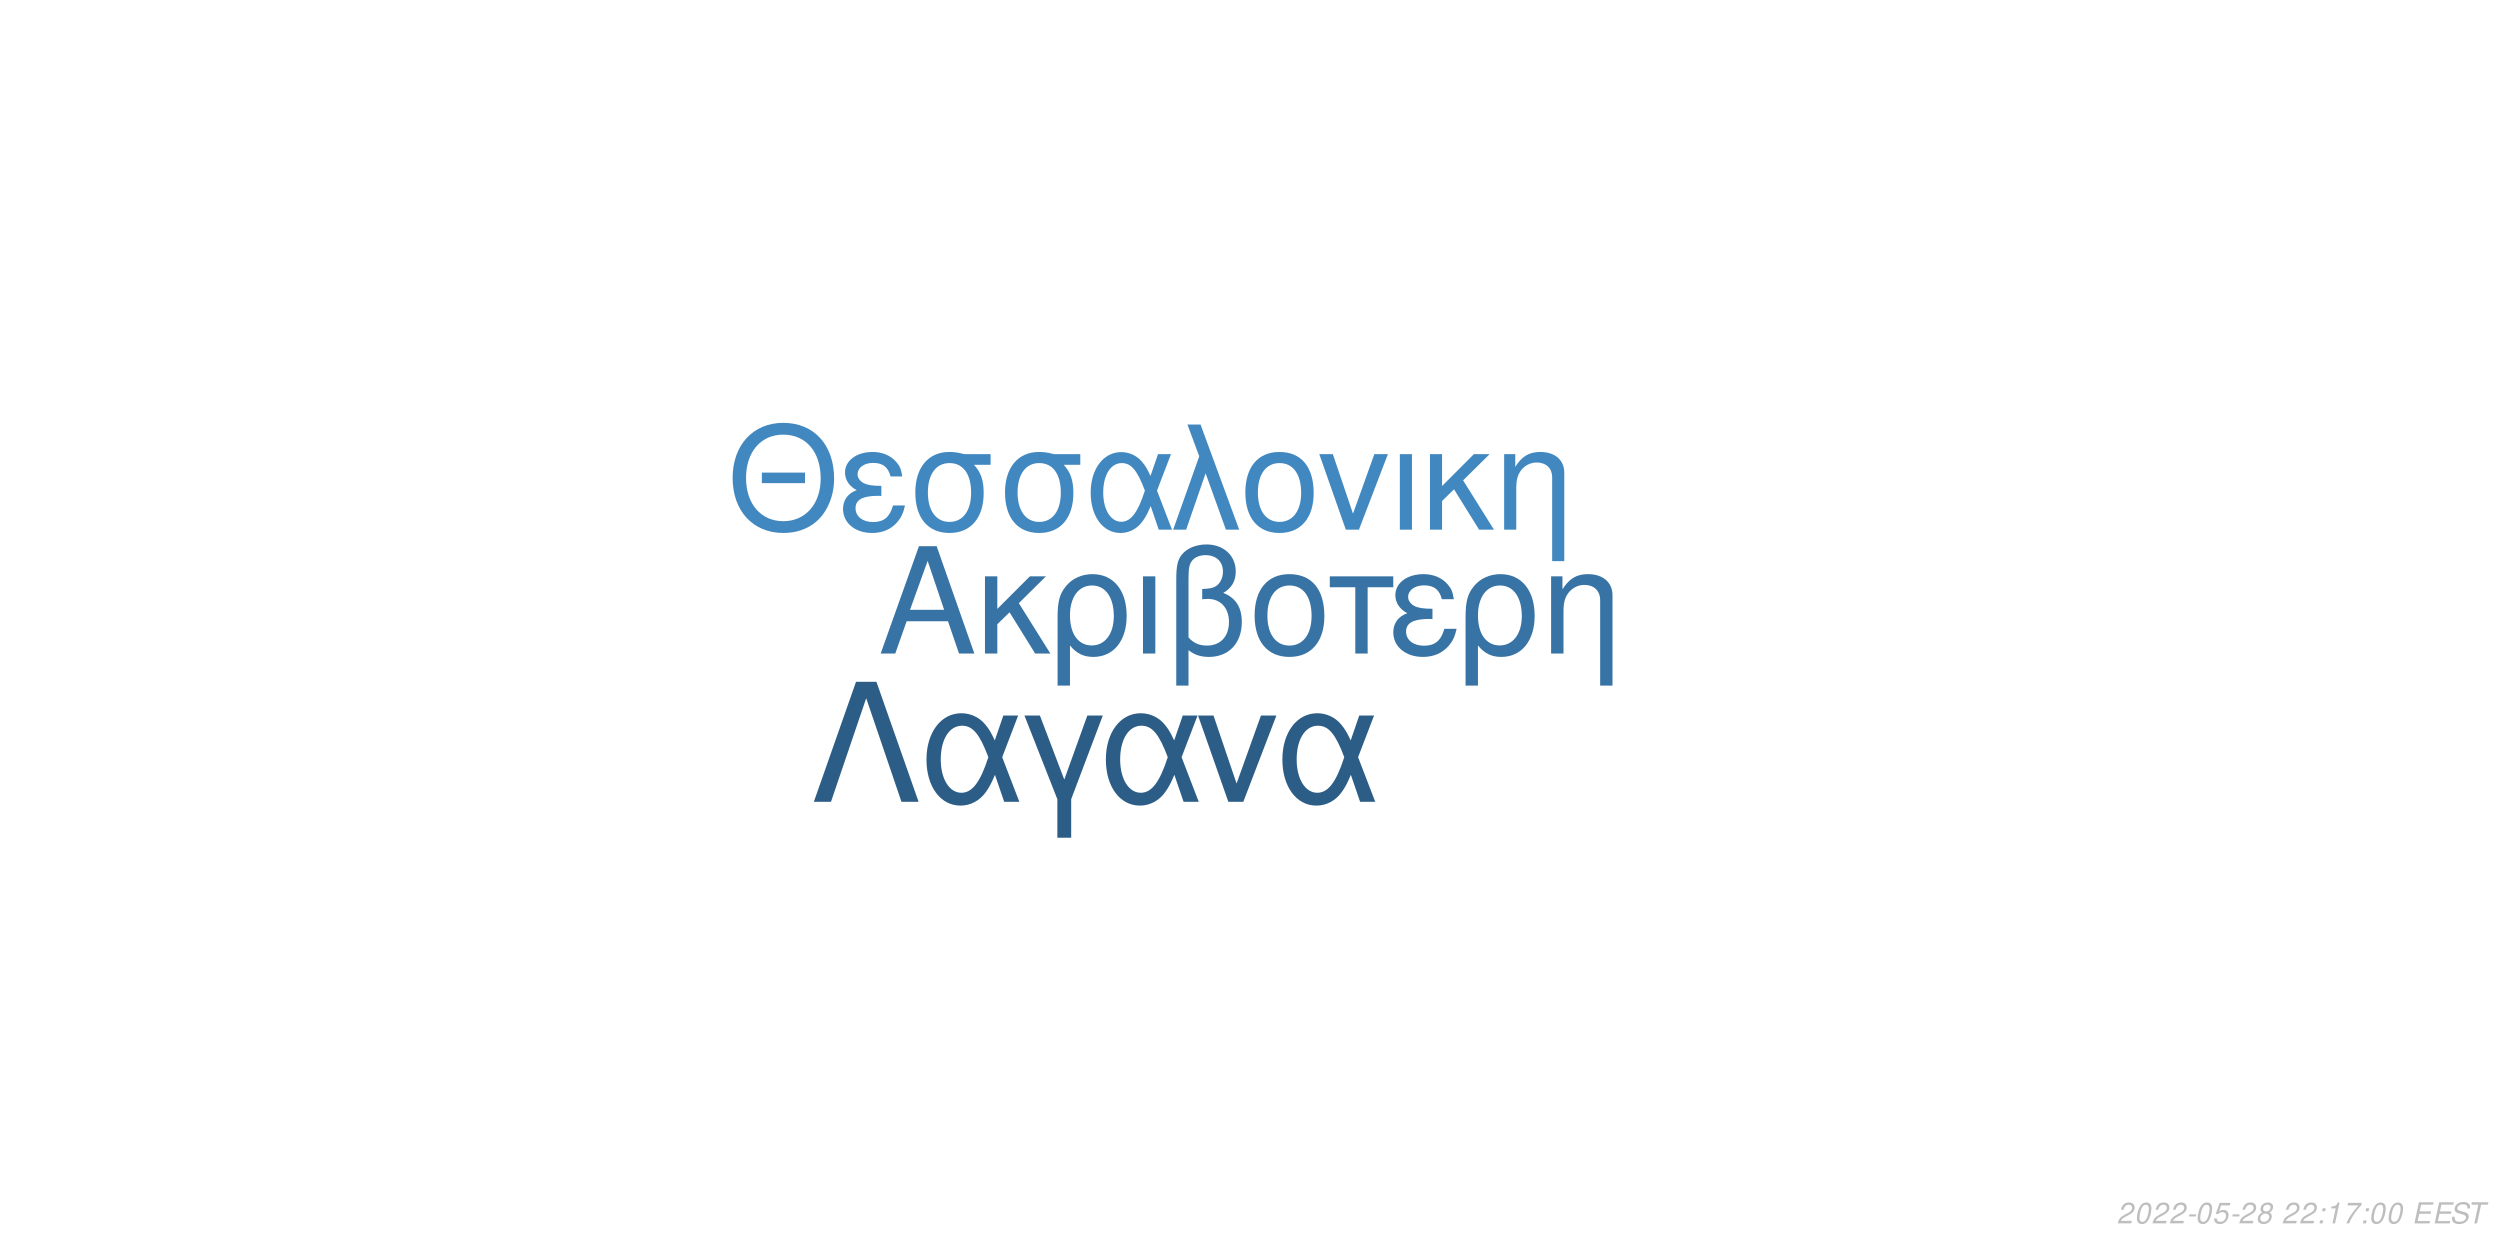
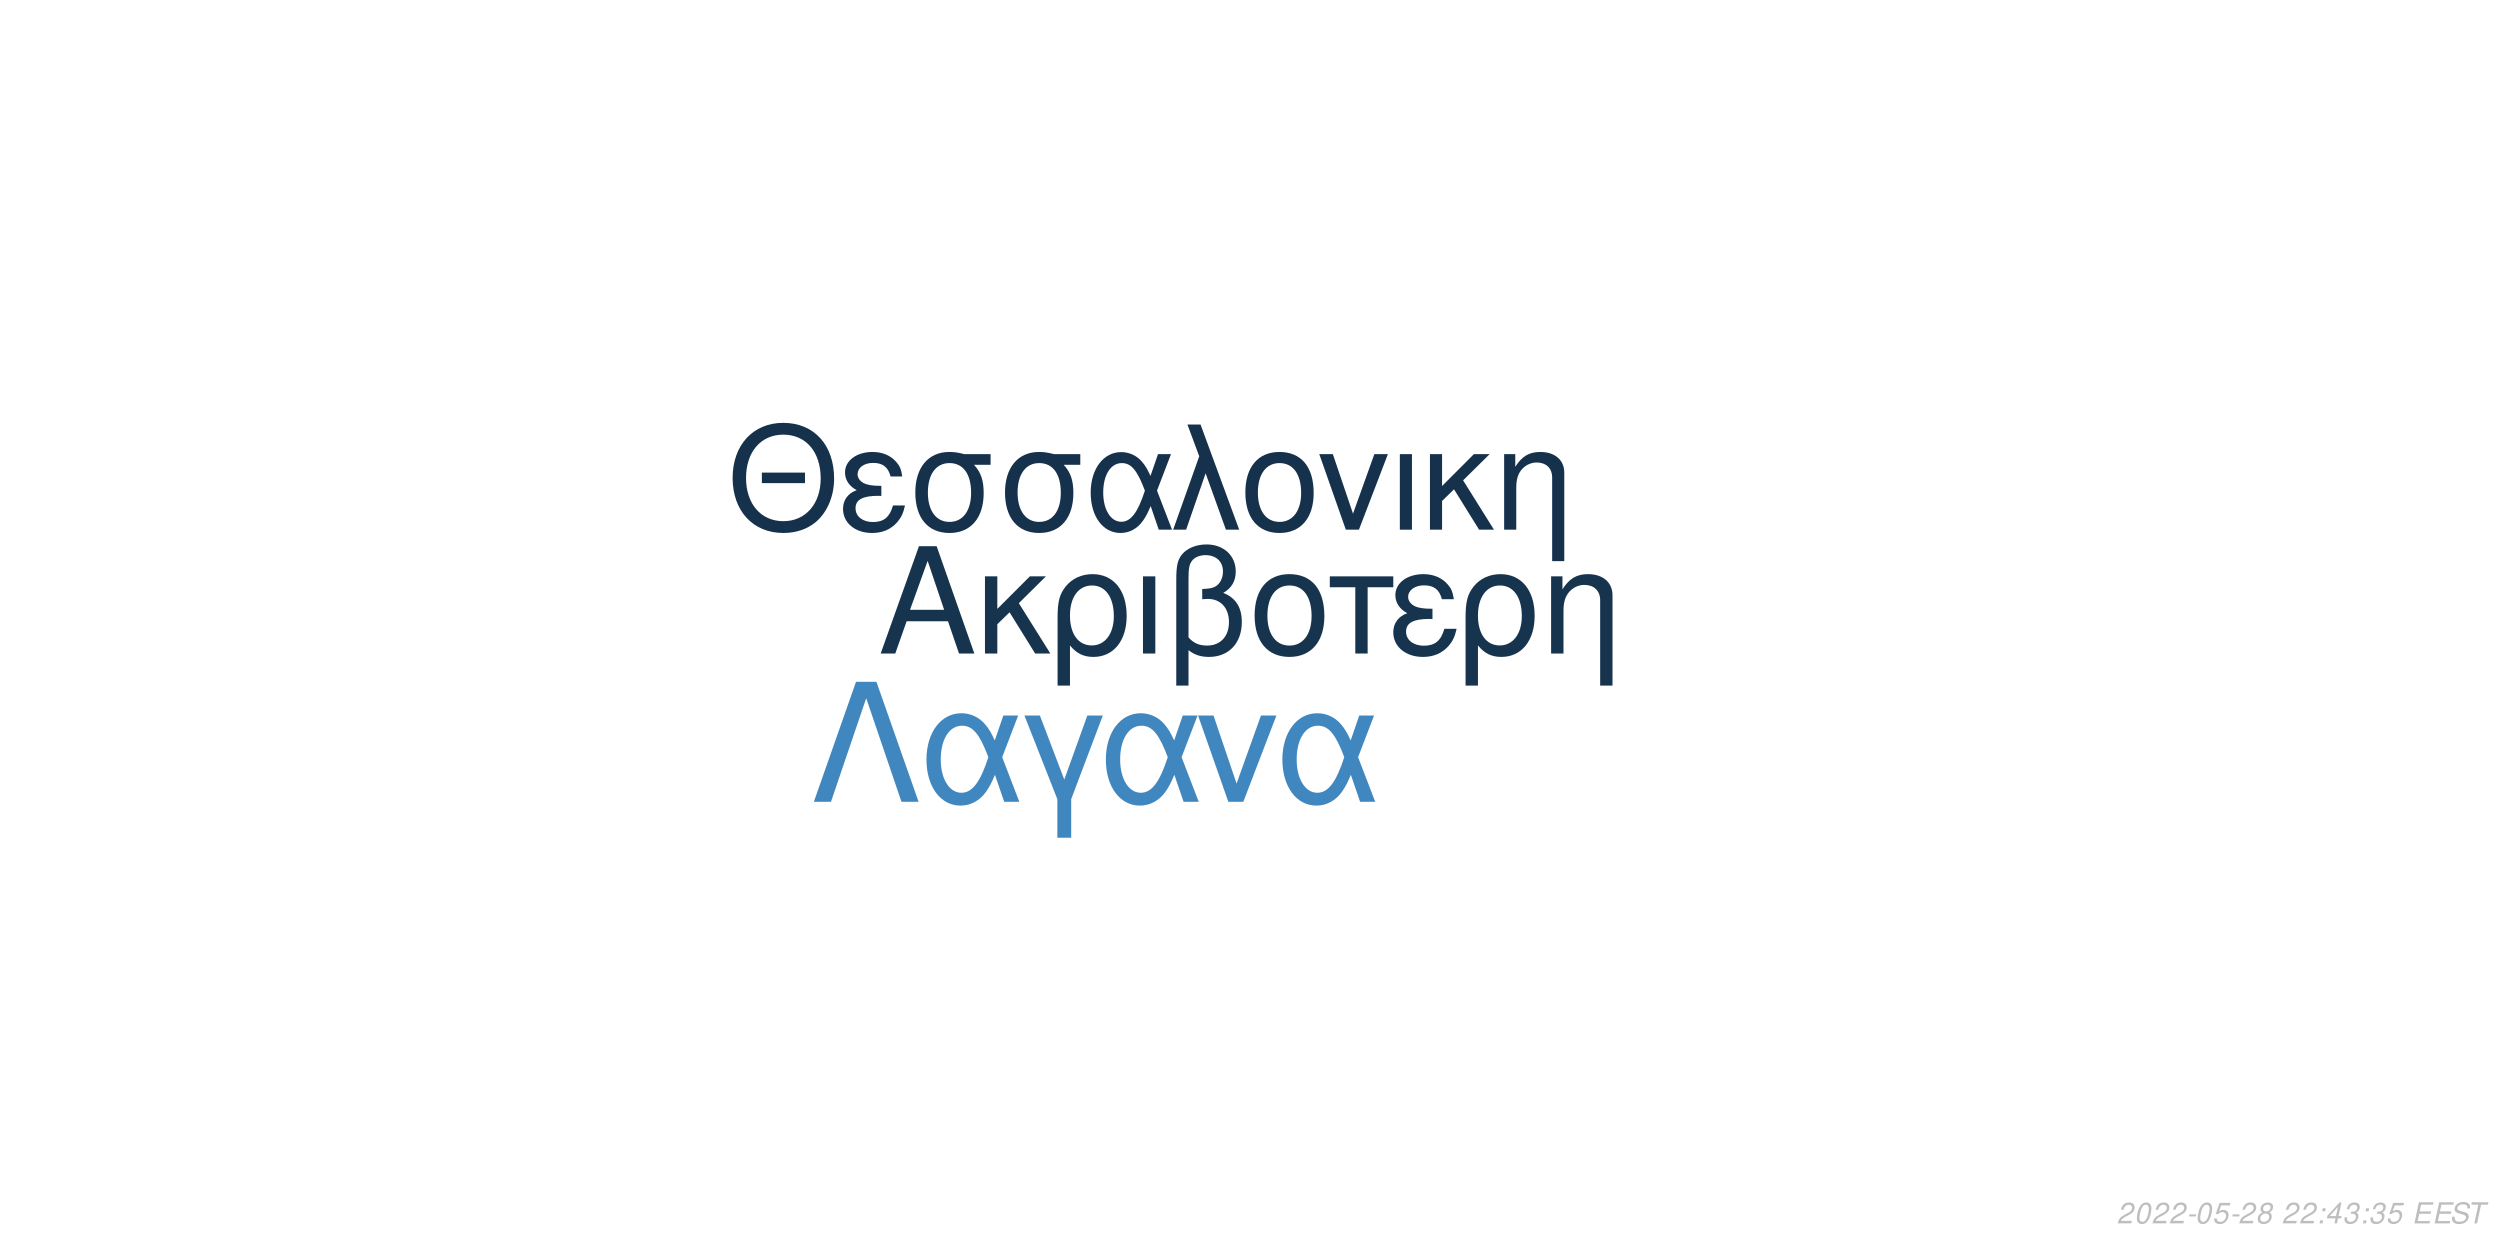
<svg xmlns="http://www.w3.org/2000/svg" xmlns:xlink="http://www.w3.org/1999/xlink" width="864pt" height="432pt" viewBox="0 0 864 432" version="1.1">
  <defs>
    <g>
      <symbol overflow="visible" id="glyph0-0">
        <path style="stroke:none;" d="" />
      </symbol>
      <symbol overflow="visible" id="glyph0-1">
        <path style="stroke:none;" d="M 24.125 -11.141 L 27.938 0 L 33.234 0 L 20.203 -37.094 L 14.094 -37.094 L 0.859 0 L 5.906 0 L 9.828 -11.141 Z M 22.797 -15.109 L 11 -15.109 L 17.094 -32.016 Z M 22.797 -15.109 " />
      </symbol>
      <symbol overflow="visible" id="glyph0-2">
        <path style="stroke:none;" d="M 7.172 -15.422 L 7.172 -26.672 L 2.906 -26.672 L 2.906 0 L 7.172 0 L 7.172 -10.125 L 11.406 -14.25 L 20.25 0 L 25.5 0 L 14.609 -17.406 L 23.969 -26.672 L 18.422 -26.672 Z M 7.172 -15.422 " />
      </symbol>
      <symbol overflow="visible" id="glyph0-3">
        <path style="stroke:none;" d="M 3 11.094 L 7.281 11.094 L 7.281 -2.797 C 9.516 -0.047 11.953 1.172 15.375 1.172 C 22.344 1.172 26.875 -4.422 26.875 -13.031 C 26.875 -21.891 22.297 -27.438 15.062 -27.438 C 11.297 -27.438 7.984 -25.906 5.797 -23.156 C 3.672 -20.516 3 -17.969 3 -12.359 Z M 14.906 -23.516 C 19.547 -23.516 22.438 -19.438 22.438 -12.922 C 22.438 -6.812 19.391 -2.797 14.812 -2.797 C 10.172 -2.797 7.281 -6.766 7.281 -13.125 C 7.281 -19.484 10.234 -23.516 14.906 -23.516 Z M 14.906 -23.516 " />
      </symbol>
      <symbol overflow="visible" id="glyph0-4">
        <path style="stroke:none;" d="M 3.516 0 L 7.781 0 L 7.781 -26.672 L 3.516 -26.672 Z M 3.516 0 " />
      </symbol>
      <symbol overflow="visible" id="glyph0-5">
        <path style="stroke:none;" d="M 4.016 11.094 L 8.25 11.094 L 8.25 -1.172 C 10.172 0.406 12.422 1.172 15.312 1.172 C 22.188 1.172 26.672 -3.609 26.672 -10.891 C 26.672 -15.984 24.578 -19.234 20.25 -20.969 C 23.109 -22.547 24.578 -25.031 24.578 -28.344 C 24.578 -33.844 20.406 -37.703 14.453 -37.703 C 10.938 -37.703 7.734 -36.391 6 -34.25 C 4.484 -32.422 4.016 -30.328 4.016 -25.391 Z M 8.25 -25.656 C 8.25 -29.359 8.5 -30.844 9.469 -32.062 C 10.375 -33.281 12.156 -34 14.094 -34 C 17.812 -34 20.156 -31.812 20.156 -28.297 C 20.156 -25.953 18.984 -23.812 17.297 -23.047 C 16.281 -22.547 15.469 -22.438 12.984 -22.297 L 12.984 -18.781 C 13.734 -18.828 14.344 -18.875 14.969 -18.875 C 19.344 -18.875 22.234 -15.719 22.234 -10.891 C 22.234 -5.906 19.281 -2.75 14.656 -2.75 C 11.953 -2.75 9.922 -3.609 8.25 -5.594 Z M 8.25 -25.656 " />
      </symbol>
      <symbol overflow="visible" id="glyph0-6">
        <path style="stroke:none;" d="M 14.094 -27.438 C 6.562 -27.438 2.094 -22.094 2.094 -13.125 C 2.094 -4.125 6.562 1.172 14.141 1.172 C 21.672 1.172 26.203 -4.172 26.203 -12.922 C 26.203 -22.188 21.828 -27.438 14.094 -27.438 Z M 14.141 -23.516 C 18.938 -23.516 21.781 -19.594 21.781 -12.984 C 21.781 -6.672 18.828 -2.75 14.141 -2.75 C 9.422 -2.75 6.516 -6.672 6.516 -13.125 C 6.516 -19.594 9.422 -23.516 14.141 -23.516 Z M 14.141 -23.516 " />
      </symbol>
      <symbol overflow="visible" id="glyph0-7">
        <path style="stroke:none;" d="M 7.891 0 L 12.156 0 L 12.156 -22.906 L 21.016 -22.906 L 21.016 -26.672 L -0.922 -26.672 L -0.922 -22.906 L 7.891 -22.906 Z M 7.891 0 " />
      </symbol>
      <symbol overflow="visible" id="glyph0-8">
        <path style="stroke:none;" d="M 14.562 -15.469 C 11.344 -15.469 9.562 -15.781 8.297 -16.438 C 6.922 -17.203 6.156 -18.328 6.156 -19.547 C 6.156 -21.891 8.453 -23.562 11.656 -23.562 C 15.062 -23.562 16.953 -22.094 17.812 -18.781 L 21.938 -18.781 C 21.578 -21.266 21.062 -22.5 19.797 -23.922 C 17.812 -26.203 14.906 -27.438 11.453 -27.438 C 5.797 -27.438 1.734 -24.375 1.734 -20.203 C 1.734 -17.609 3.156 -15.375 5.859 -13.938 C 2.797 -12.875 1.016 -10.484 1.016 -7.328 C 1.016 -2.391 5.297 1.172 11.25 1.172 C 14.969 1.172 17.906 -0.109 20.156 -2.641 C 21.578 -4.328 22.297 -5.797 22.906 -8.547 L 18.672 -8.547 C 17.5 -4.422 15.422 -2.703 11.609 -2.703 C 7.938 -2.703 5.438 -4.688 5.438 -7.578 C 5.438 -10.578 7.938 -11.953 13.484 -11.953 C 13.641 -11.953 14.094 -11.953 14.562 -11.906 Z M 14.562 -15.469 " />
      </symbol>
      <symbol overflow="visible" id="glyph0-9">
        <path style="stroke:none;" d="M 3.562 -26.672 L 3.562 0 L 7.844 0 L 7.844 -14.703 C 7.844 -17.906 8.5 -19.891 10.031 -21.531 C 11.406 -22.953 13.188 -23.719 15.062 -23.719 C 18.375 -23.719 20.516 -21.672 20.516 -18.469 L 20.516 11.094 L 24.781 11.094 L 24.781 -20.156 C 24.781 -24.578 21.469 -27.438 16.328 -27.438 C 12.359 -27.438 9.828 -25.906 7.484 -22.188 L 7.484 -26.672 Z M 3.562 -26.672 " />
      </symbol>
      <symbol overflow="visible" id="glyph1-0">
        <path style="stroke:none;" d="" />
      </symbol>
      <symbol overflow="visible" id="glyph1-1">
        <path style="stroke:none;" d="M 26.859 -19.734 L 11.953 -19.734 L 11.953 -16.094 L 26.859 -16.094 Z M 19.328 -36.922 C 8.922 -36.922 1.844 -29.25 1.844 -17.891 C 1.844 -6.484 8.875 1.141 19.391 1.141 C 23.812 1.141 27.703 -0.203 30.641 -2.688 C 34.578 -6.031 36.922 -11.656 36.922 -17.594 C 36.922 -29.297 30 -36.922 19.328 -36.922 Z M 19.328 -32.844 C 27.203 -32.844 32.281 -26.906 32.281 -17.688 C 32.281 -8.922 27.062 -2.938 19.391 -2.938 C 11.609 -2.938 6.484 -8.922 6.484 -17.891 C 6.484 -26.859 11.609 -32.844 19.328 -32.844 Z M 19.328 -32.844 " />
      </symbol>
      <symbol overflow="visible" id="glyph1-2">
        <path style="stroke:none;" d="M 14.25 -15.141 C 11.109 -15.141 9.375 -15.453 8.125 -16.094 C 6.781 -16.844 6.031 -17.938 6.031 -19.141 C 6.031 -21.422 8.266 -23.078 11.406 -23.078 C 14.75 -23.078 16.594 -21.625 17.438 -18.391 L 21.469 -18.391 C 21.125 -20.828 20.625 -22.031 19.391 -23.422 C 17.438 -25.656 14.594 -26.859 11.219 -26.859 C 5.688 -26.859 1.688 -23.875 1.688 -19.781 C 1.688 -17.234 3.094 -15.047 5.734 -13.656 C 2.734 -12.609 1 -10.266 1 -7.172 C 1 -2.344 5.188 1.141 11.016 1.141 C 14.656 1.141 17.547 -0.094 19.734 -2.594 C 21.125 -4.234 21.828 -5.688 22.422 -8.375 L 18.281 -8.375 C 17.141 -4.328 15.094 -2.641 11.359 -2.641 C 7.766 -2.641 5.328 -4.578 5.328 -7.422 C 5.328 -10.359 7.766 -11.703 13.203 -11.703 C 13.359 -11.703 13.797 -11.703 14.25 -11.656 Z M 14.25 -15.141 " />
      </symbol>
      <symbol overflow="visible" id="glyph1-3">
        <path style="stroke:none;" d="M 29 -26.109 L 19.938 -26.109 C 17.594 -26.703 16.438 -26.859 14.703 -26.859 C 7.469 -26.859 2.984 -21.469 2.984 -12.859 C 2.984 -4.031 7.375 1.141 14.797 1.141 C 22.172 1.141 26.609 -4.078 26.609 -12.656 C 26.609 -17.047 25.656 -19.828 23.266 -22.422 L 29 -22.422 Z M 14.797 -23.016 C 19.531 -23.016 22.266 -19.234 22.266 -12.75 C 22.266 -6.531 19.438 -2.688 14.797 -2.688 C 10.172 -2.688 7.328 -6.531 7.328 -12.859 C 7.328 -19.188 10.172 -23.016 14.797 -23.016 Z M 14.797 -23.016 " />
      </symbol>
      <symbol overflow="visible" id="glyph1-4">
        <path style="stroke:none;" d="M 29.344 -26.109 L 24.859 -26.109 L 22.266 -18.578 C 21.125 -21.031 20.484 -22.125 19.328 -23.469 C 17.547 -25.609 14.906 -26.812 12.156 -26.812 C 5.984 -26.812 1.594 -20.984 1.594 -12.812 C 1.594 -4.578 5.828 1.141 11.906 1.141 C 14.953 1.141 17.734 -0.344 19.625 -3.047 C 20.672 -4.531 21.281 -5.688 22.328 -8.172 L 25.109 0 L 29.703 0 L 24.516 -13.5 Z M 20.328 -13.5 C 17.891 -5.922 15.453 -2.734 12.156 -2.734 C 8.516 -2.734 5.922 -6.922 5.922 -12.812 C 5.922 -18.938 8.516 -23.016 12.359 -23.016 C 15.594 -23.016 17.688 -20.531 20.328 -13.5 Z M 20.328 -13.5 " />
      </symbol>
      <symbol overflow="visible" id="glyph1-5">
        <path style="stroke:none;" d="M 1.094 0 L 5.578 0 L 12.312 -19.484 L 19.328 0 L 23.922 0 L 10.562 -36.328 L 6.031 -36.328 L 10.109 -25.359 Z M 1.094 0 " />
      </symbol>
      <symbol overflow="visible" id="glyph1-6">
        <path style="stroke:none;" d="M 13.797 -26.859 C 6.422 -26.859 2.047 -21.625 2.047 -12.859 C 2.047 -4.031 6.422 1.141 13.859 1.141 C 21.234 1.141 25.656 -4.078 25.656 -12.656 C 25.656 -21.719 21.375 -26.859 13.797 -26.859 Z M 13.859 -23.016 C 18.531 -23.016 21.328 -19.188 21.328 -12.703 C 21.328 -6.531 18.438 -2.688 13.859 -2.688 C 9.219 -2.688 6.375 -6.531 6.375 -12.859 C 6.375 -19.188 9.219 -23.016 13.859 -23.016 Z M 13.859 -23.016 " />
      </symbol>
      <symbol overflow="visible" id="glyph1-7">
        <path style="stroke:none;" d="M 14.297 0 L 24.312 -26.109 L 19.625 -26.109 L 12.25 -5.531 L 5.281 -26.109 L 0.594 -26.109 L 9.766 0 Z M 14.297 0 " />
      </symbol>
      <symbol overflow="visible" id="glyph1-8">
        <path style="stroke:none;" d="M 3.438 0 L 7.625 0 L 7.625 -26.109 L 3.438 -26.109 Z M 3.438 0 " />
      </symbol>
      <symbol overflow="visible" id="glyph1-9">
        <path style="stroke:none;" d="M 7.031 -15.094 L 7.031 -26.109 L 2.844 -26.109 L 2.844 0 L 7.031 0 L 7.031 -9.922 L 11.156 -13.953 L 19.828 0 L 24.969 0 L 14.297 -17.047 L 23.469 -26.109 L 18.031 -26.109 Z M 7.031 -15.094 " />
      </symbol>
      <symbol overflow="visible" id="glyph1-10">
        <path style="stroke:none;" d="M 3.484 -26.109 L 3.484 0 L 7.672 0 L 7.672 -14.406 C 7.672 -17.547 8.328 -19.484 9.812 -21.078 C 11.156 -22.469 12.906 -23.219 14.75 -23.219 C 17.984 -23.219 20.078 -21.234 20.078 -18.094 L 20.078 10.859 L 24.266 10.859 L 24.266 -19.734 C 24.266 -24.062 21.031 -26.859 16 -26.859 C 12.109 -26.859 9.609 -25.359 7.328 -21.719 L 7.328 -26.109 Z M 3.484 -26.109 " />
      </symbol>
      <symbol overflow="visible" id="glyph2-0">
        <path style="stroke:none;" d="" />
      </symbol>
      <symbol overflow="visible" id="glyph2-1">
        <path style="stroke:none;" d="M 22.531 -41.484 L 15.484 -41.484 L 0.906 0 L 6.828 0 L 19 -35.797 L 31.188 0 L 37.109 0 Z M 22.531 -41.484 " />
      </symbol>
      <symbol overflow="visible" id="glyph2-2">
        <path style="stroke:none;" d="M 33.516 -29.812 L 28.391 -29.812 L 25.438 -21.219 C 24.125 -24.016 23.391 -25.266 22.078 -26.797 C 20.031 -29.25 17.016 -30.609 13.891 -30.609 C 6.828 -30.609 1.828 -23.953 1.828 -14.625 C 1.828 -5.234 6.656 1.312 13.594 1.312 C 17.078 1.312 20.266 -0.391 22.422 -3.469 C 23.609 -5.172 24.297 -6.484 25.5 -9.328 L 28.688 0 L 33.922 0 L 28 -15.422 Z M 23.219 -15.422 C 20.422 -6.766 17.641 -3.125 13.891 -3.125 C 9.734 -3.125 6.766 -7.906 6.766 -14.625 C 6.766 -21.625 9.734 -26.297 14.109 -26.297 C 17.812 -26.297 20.203 -23.453 23.219 -15.422 Z M 23.219 -15.422 " />
      </symbol>
      <symbol overflow="visible" id="glyph2-3">
        <path style="stroke:none;" d="M 12.062 12.406 L 16.844 12.406 L 16.844 -0.906 L 27.766 -29.812 L 22.422 -29.812 L 14.453 -7.688 L 6.031 -29.812 L 0.688 -29.812 L 12.062 -0.906 Z M 12.062 12.406 " />
      </symbol>
      <symbol overflow="visible" id="glyph2-4">
        <path style="stroke:none;" d="M 16.328 0 L 27.766 -29.812 L 22.422 -29.812 L 14 -6.312 L 6.031 -29.812 L 0.688 -29.812 L 11.156 0 Z M 16.328 0 " />
      </symbol>
      <symbol overflow="visible" id="glyph3-0">
        <path style="stroke:none;" d="" />
      </symbol>
      <symbol overflow="visible" id="glyph3-1">
        <path style="stroke:none;" d="M 5.234 -0.875 L 1.469 -0.875 C 1.641 -1.375 2.203 -1.891 3.109 -2.344 L 4.234 -2.938 C 5.562 -3.625 6.219 -4.469 6.219 -5.484 C 6.219 -5.938 6.062 -6.359 5.797 -6.656 C 5.469 -7.047 4.984 -7.234 4.312 -7.234 C 2.766 -7.234 1.891 -6.453 1.484 -4.734 L 2.375 -4.734 C 2.484 -5.188 2.609 -5.484 2.797 -5.75 C 3.094 -6.203 3.609 -6.453 4.188 -6.453 C 4.891 -6.453 5.344 -6.031 5.344 -5.375 C 5.344 -4.703 4.859 -4.094 4.016 -3.656 L 2.984 -3.125 C 1.234 -2.188 0.797 -1.656 0.344 -0.016 L 5.047 -0.016 Z M 5.234 -0.875 " />
      </symbol>
      <symbol overflow="visible" id="glyph3-2">
        <path style="stroke:none;" d="M 4.203 -7.234 C 3.375 -7.234 2.688 -6.812 2.125 -5.984 C 1.484 -5.047 0.984 -3.188 0.984 -1.734 C 0.984 -1.109 1.172 -0.562 1.484 -0.266 C 1.797 0.047 2.281 0.234 2.766 0.234 C 3.625 0.234 4.281 -0.156 4.859 -1.016 C 5.516 -1.953 6 -3.797 6 -5.266 C 6 -6.5 5.328 -7.234 4.203 -7.234 Z M 4.094 -6.453 C 4.734 -6.453 5.125 -5.984 5.125 -5.156 C 5.125 -4.203 4.781 -2.625 4.406 -1.812 C 3.984 -0.938 3.516 -0.547 2.875 -0.547 C 2.25 -0.547 1.875 -1.031 1.875 -1.828 C 1.875 -2.797 2.203 -4.344 2.594 -5.203 C 2.984 -6.047 3.453 -6.453 4.094 -6.453 Z M 4.094 -6.453 " />
      </symbol>
      <symbol overflow="visible" id="glyph3-3">
        <path style="stroke:none;" d="M 3.516 -3.125 L 1.125 -3.125 L 0.969 -2.406 L 3.359 -2.406 Z M 3.516 -3.125 " />
      </symbol>
      <symbol overflow="visible" id="glyph3-4">
        <path style="stroke:none;" d="M 6.297 -7.094 L 2.594 -7.094 L 1.234 -3.234 L 2.047 -3.234 C 2.656 -3.766 2.938 -3.906 3.531 -3.906 C 4.328 -3.906 4.797 -3.453 4.797 -2.688 C 4.797 -1.438 3.969 -0.547 2.828 -0.547 C 2.031 -0.547 1.609 -0.938 1.578 -1.734 L 0.703 -1.734 L 0.703 -1.516 C 0.703 -0.938 0.844 -0.547 1.188 -0.266 C 1.562 0.062 2.078 0.234 2.703 0.234 C 3.656 0.234 4.391 -0.156 4.984 -0.922 C 5.422 -1.5 5.672 -2.234 5.672 -2.953 C 5.672 -4 4.938 -4.672 3.812 -4.672 C 3.328 -4.672 2.906 -4.547 2.406 -4.234 L 3.109 -6.219 L 6.109 -6.219 Z M 6.297 -7.094 " />
      </symbol>
      <symbol overflow="visible" id="glyph3-5">
        <path style="stroke:none;" d="M 4.766 -3.797 C 5.078 -3.969 5.234 -4.078 5.438 -4.234 C 5.812 -4.594 6.062 -5.172 6.062 -5.734 C 6.062 -6.625 5.344 -7.234 4.266 -7.234 C 2.812 -7.234 1.703 -6.219 1.703 -4.875 C 1.703 -4.406 1.875 -4.125 2.359 -3.812 C 1.297 -3.312 0.75 -2.516 0.75 -1.469 C 0.75 -0.438 1.547 0.234 2.812 0.234 C 3.656 0.234 4.359 -0.094 4.938 -0.734 C 5.359 -1.234 5.609 -1.859 5.609 -2.438 C 5.609 -3.047 5.312 -3.516 4.766 -3.797 Z M 4.109 -6.453 C 4.797 -6.453 5.188 -6.125 5.188 -5.578 C 5.188 -5.266 5.062 -4.922 4.859 -4.672 C 4.562 -4.312 4.188 -4.156 3.656 -4.156 C 2.984 -4.156 2.594 -4.453 2.594 -4.984 C 2.594 -5.859 3.203 -6.453 4.109 -6.453 Z M 3.453 -3.406 C 4.234 -3.406 4.734 -2.984 4.734 -2.312 C 4.734 -1.312 3.922 -0.547 2.875 -0.547 C 2.125 -0.547 1.625 -0.969 1.625 -1.625 C 1.625 -2.609 2.438 -3.406 3.453 -3.406 Z M 3.453 -3.406 " />
      </symbol>
      <symbol overflow="visible" id="glyph3-6">
        <path style="stroke:none;" d="" />
      </symbol>
      <symbol overflow="visible" id="glyph3-7">
        <path style="stroke:none;" d="M 2.359 -1.031 L 1.312 -1.031 L 1.094 0 L 2.141 0 Z M 3.266 -5.234 L 2.219 -5.234 L 2 -4.203 L 3.047 -4.203 Z M 3.266 -5.234 " />
      </symbol>
      <symbol overflow="visible" id="glyph3-8">
-         <path style="stroke:none;" d="M 3.703 -5.188 L 2.594 0 L 3.469 0 L 5.016 -7.234 L 4.438 -7.234 C 3.906 -6.156 3.688 -6.016 2.234 -5.812 L 2.109 -5.188 Z M 3.703 -5.188 " />
+         <path style="stroke:none;" d="M 3.625 -1.75 L 3.266 0 L 4.141 0 L 4.516 -1.75 L 5.562 -1.75 L 5.734 -2.531 L 4.688 -2.531 L 5.688 -7.234 L 5.016 -7.234 L 0.844 -2.672 L 0.641 -1.75 Z M 3.797 -2.531 L 1.594 -2.531 L 4.469 -5.703 Z M 3.797 -2.531 " />
      </symbol>
      <symbol overflow="visible" id="glyph3-9">
-         <path style="stroke:none;" d="M 6.703 -7.094 L 1.953 -7.094 L 1.766 -6.219 L 5.594 -6.219 C 3.344 -3.688 2.266 -2.109 1.375 0 L 2.344 0 C 3.031 -1.906 4.828 -4.594 6.547 -6.281 Z M 6.703 -7.094 " />
+         <path style="stroke:none;" d="M 2.922 -3.312 C 3.125 -3.344 3.234 -3.344 3.375 -3.344 C 4.203 -3.344 4.688 -3 4.688 -2.406 C 4.688 -1.312 3.906 -0.547 2.781 -0.547 C 2.047 -0.547 1.594 -0.938 1.594 -1.562 C 1.594 -1.719 1.609 -1.844 1.656 -2.094 L 0.766 -2.094 C 0.734 -1.797 0.719 -1.641 0.719 -1.469 C 0.719 -0.375 1.406 0.234 2.641 0.234 C 3.547 0.234 4.297 -0.078 4.812 -0.656 C 5.266 -1.156 5.562 -1.875 5.562 -2.547 C 5.562 -3.125 5.344 -3.453 4.797 -3.734 C 5.641 -4.234 6.016 -4.844 6.016 -5.734 C 6.016 -6.656 5.312 -7.234 4.203 -7.234 C 3.375 -7.234 2.672 -6.938 2.188 -6.375 C 1.891 -6.031 1.703 -5.641 1.516 -4.906 L 2.391 -4.906 C 2.5 -5.359 2.594 -5.594 2.734 -5.812 C 3.047 -6.234 3.516 -6.453 4.078 -6.453 C 4.734 -6.453 5.141 -6.125 5.141 -5.578 C 5.141 -5.188 5.016 -4.797 4.797 -4.547 C 4.516 -4.234 4 -4.062 3.266 -4.062 L 3.078 -4.062 Z M 2.922 -3.312 " />
      </symbol>
      <symbol overflow="visible" id="glyph3-10">
        <path style="stroke:none;" d="M 2.547 -3.312 L 6.5 -3.312 L 6.688 -4.141 L 2.719 -4.141 L 3.219 -6.469 L 7.344 -6.469 L 7.516 -7.297 L 2.453 -7.297 L 0.906 0 L 6.125 0 L 6.297 -0.812 L 2.016 -0.812 Z M 2.547 -3.312 " />
      </symbol>
      <symbol overflow="visible" id="glyph3-11">
        <path style="stroke:none;" d="M 7.062 -5.156 C 7.125 -5.438 7.141 -5.562 7.141 -5.703 C 7.141 -6.156 6.938 -6.594 6.594 -6.891 C 6.188 -7.25 5.656 -7.406 4.875 -7.406 C 3.844 -7.406 3.047 -7.125 2.5 -6.562 C 2.094 -6.141 1.781 -5.438 1.781 -4.922 C 1.781 -4.297 2.219 -3.766 2.891 -3.562 L 4.594 -3.094 C 5.406 -2.859 5.734 -2.578 5.734 -2.094 C 5.734 -1.781 5.547 -1.406 5.266 -1.141 C 4.844 -0.766 4.266 -0.578 3.453 -0.578 C 2.328 -0.578 1.812 -0.984 1.812 -1.906 C 1.812 -2.047 1.812 -2.125 1.844 -2.312 L 0.984 -2.312 C 0.906 -2.062 0.891 -1.906 0.891 -1.688 C 0.891 -0.484 1.797 0.234 3.297 0.234 C 4.359 0.234 5.234 -0.062 5.812 -0.609 C 6.344 -1.078 6.688 -1.797 6.688 -2.375 C 6.688 -2.641 6.609 -2.906 6.453 -3.156 C 6.234 -3.5 5.938 -3.703 5.469 -3.828 L 3.75 -4.312 C 2.984 -4.547 2.734 -4.734 2.734 -5.188 C 2.734 -5.547 2.875 -5.844 3.188 -6.109 C 3.547 -6.438 4.031 -6.594 4.703 -6.594 C 5.266 -6.594 5.688 -6.484 5.906 -6.297 C 6.094 -6.125 6.219 -5.797 6.219 -5.516 C 6.219 -5.422 6.203 -5.344 6.188 -5.156 Z M 7.062 -5.156 " />
      </symbol>
      <symbol overflow="visible" id="glyph3-12">
        <path style="stroke:none;" d="M 4.938 -6.469 L 7.312 -6.469 L 7.484 -7.297 L 1.75 -7.297 L 1.578 -6.469 L 3.984 -6.469 L 2.609 0 L 3.547 0 Z M 4.938 -6.469 " />
      </symbol>
    </g>
  </defs>
  <g id="surface1">
    <rect x="0" y="0" width="864" height="432" style="fill:rgb(100%,100%,100%);fill-opacity:1;stroke:none;" />
-     <g style="fill:rgb(21.569%,45.098%,64.314%);fill-opacity:1;">
+     <g style="fill:rgb(9.02%,20.392%,30.98%);fill-opacity:1;">
      <use xlink:href="#glyph0-1" x="303.5" y="225.861" />
      <use xlink:href="#glyph0-2" x="337.5" y="225.861" />
      <use xlink:href="#glyph0-3" x="362.5" y="225.861" />
      <use xlink:href="#glyph0-4" x="391.5" y="225.861" />
      <use xlink:href="#glyph0-5" x="402.5" y="225.861" />
      <use xlink:href="#glyph0-6" x="431.5" y="225.861" />
      <use xlink:href="#glyph0-7" x="460.5" y="225.861" />
      <use xlink:href="#glyph0-8" x="480.5" y="225.861" />
      <use xlink:href="#glyph0-3" x="503.5" y="225.861" />
      <use xlink:href="#glyph0-9" x="532.5" y="225.861" />
    </g>
-     <g style="fill:rgb(25.882%,53.333%,75.294%);fill-opacity:1;">
+     <g style="fill:rgb(8.627%,19.216%,29.804%);fill-opacity:1;">
      <use xlink:href="#glyph1-1" x="251.348" y="183.058" />
      <use xlink:href="#glyph1-2" x="290.348" y="183.058" />
      <use xlink:href="#glyph1-3" x="313.348" y="183.058" />
      <use xlink:href="#glyph1-3" x="344.348" y="183.058" />
      <use xlink:href="#glyph1-4" x="375.348" y="183.058" />
      <use xlink:href="#glyph1-5" x="404.348" y="183.058" />
      <use xlink:href="#glyph1-6" x="428.348" y="183.058" />
      <use xlink:href="#glyph1-7" x="455.348" y="183.058" />
      <use xlink:href="#glyph1-8" x="480.348" y="183.058" />
      <use xlink:href="#glyph1-9" x="491.348" y="183.058" />
      <use xlink:href="#glyph1-10" x="516.348" y="183.058" />
    </g>
-     <g style="fill:rgb(17.255%,36.471%,52.549%);fill-opacity:1;">
+     <g style="fill:rgb(25.49%,52.941%,74.902%);fill-opacity:1;">
      <use xlink:href="#glyph2-1" x="280.359" y="277.105" />
      <use xlink:href="#glyph2-2" x="318.359" y="277.105" />
      <use xlink:href="#glyph2-3" x="353.359" y="277.105" />
      <use xlink:href="#glyph2-2" x="380.359" y="277.105" />
      <use xlink:href="#glyph2-4" x="413.359" y="277.105" />
      <use xlink:href="#glyph2-2" x="441.359" y="277.105" />
    </g>
    <g style="fill:rgb(74.51%,74.51%,74.51%);fill-opacity:1;">
      <use xlink:href="#glyph3-1" x="731.52" y="422.81" />
      <use xlink:href="#glyph3-2" x="737.52" y="422.81" />
      <use xlink:href="#glyph3-1" x="743.52" y="422.81" />
      <use xlink:href="#glyph3-1" x="749.52" y="422.81" />
      <use xlink:href="#glyph3-3" x="755.52" y="422.81" />
      <use xlink:href="#glyph3-2" x="758.52" y="422.81" />
      <use xlink:href="#glyph3-4" x="764.52" y="422.81" />
      <use xlink:href="#glyph3-3" x="770.52" y="422.81" />
      <use xlink:href="#glyph3-1" x="773.52" y="422.81" />
      <use xlink:href="#glyph3-5" x="779.52" y="422.81" />
      <use xlink:href="#glyph3-6" x="785.52" y="422.81" />
      <use xlink:href="#glyph3-1" x="788.52" y="422.81" />
      <use xlink:href="#glyph3-1" x="794.52" y="422.81" />
      <use xlink:href="#glyph3-7" x="800.52" y="422.81" />
      <use xlink:href="#glyph3-8" x="803.52" y="422.81" />
      <use xlink:href="#glyph3-9" x="809.52" y="422.81" />
      <use xlink:href="#glyph3-7" x="815.52" y="422.81" />
-       <use xlink:href="#glyph3-2" x="818.52" y="422.81" />
-       <use xlink:href="#glyph3-2" x="824.52" y="422.81" />
+       <use xlink:href="#glyph3-9" x="818.52" y="422.81" />
+       <use xlink:href="#glyph3-4" x="824.52" y="422.81" />
      <use xlink:href="#glyph3-6" x="830.52" y="422.81" />
      <use xlink:href="#glyph3-10" x="833.52" y="422.81" />
      <use xlink:href="#glyph3-10" x="840.52" y="422.81" />
      <use xlink:href="#glyph3-11" x="846.52" y="422.81" />
      <use xlink:href="#glyph3-12" x="852.52" y="422.81" />
    </g>
  </g>
</svg>
